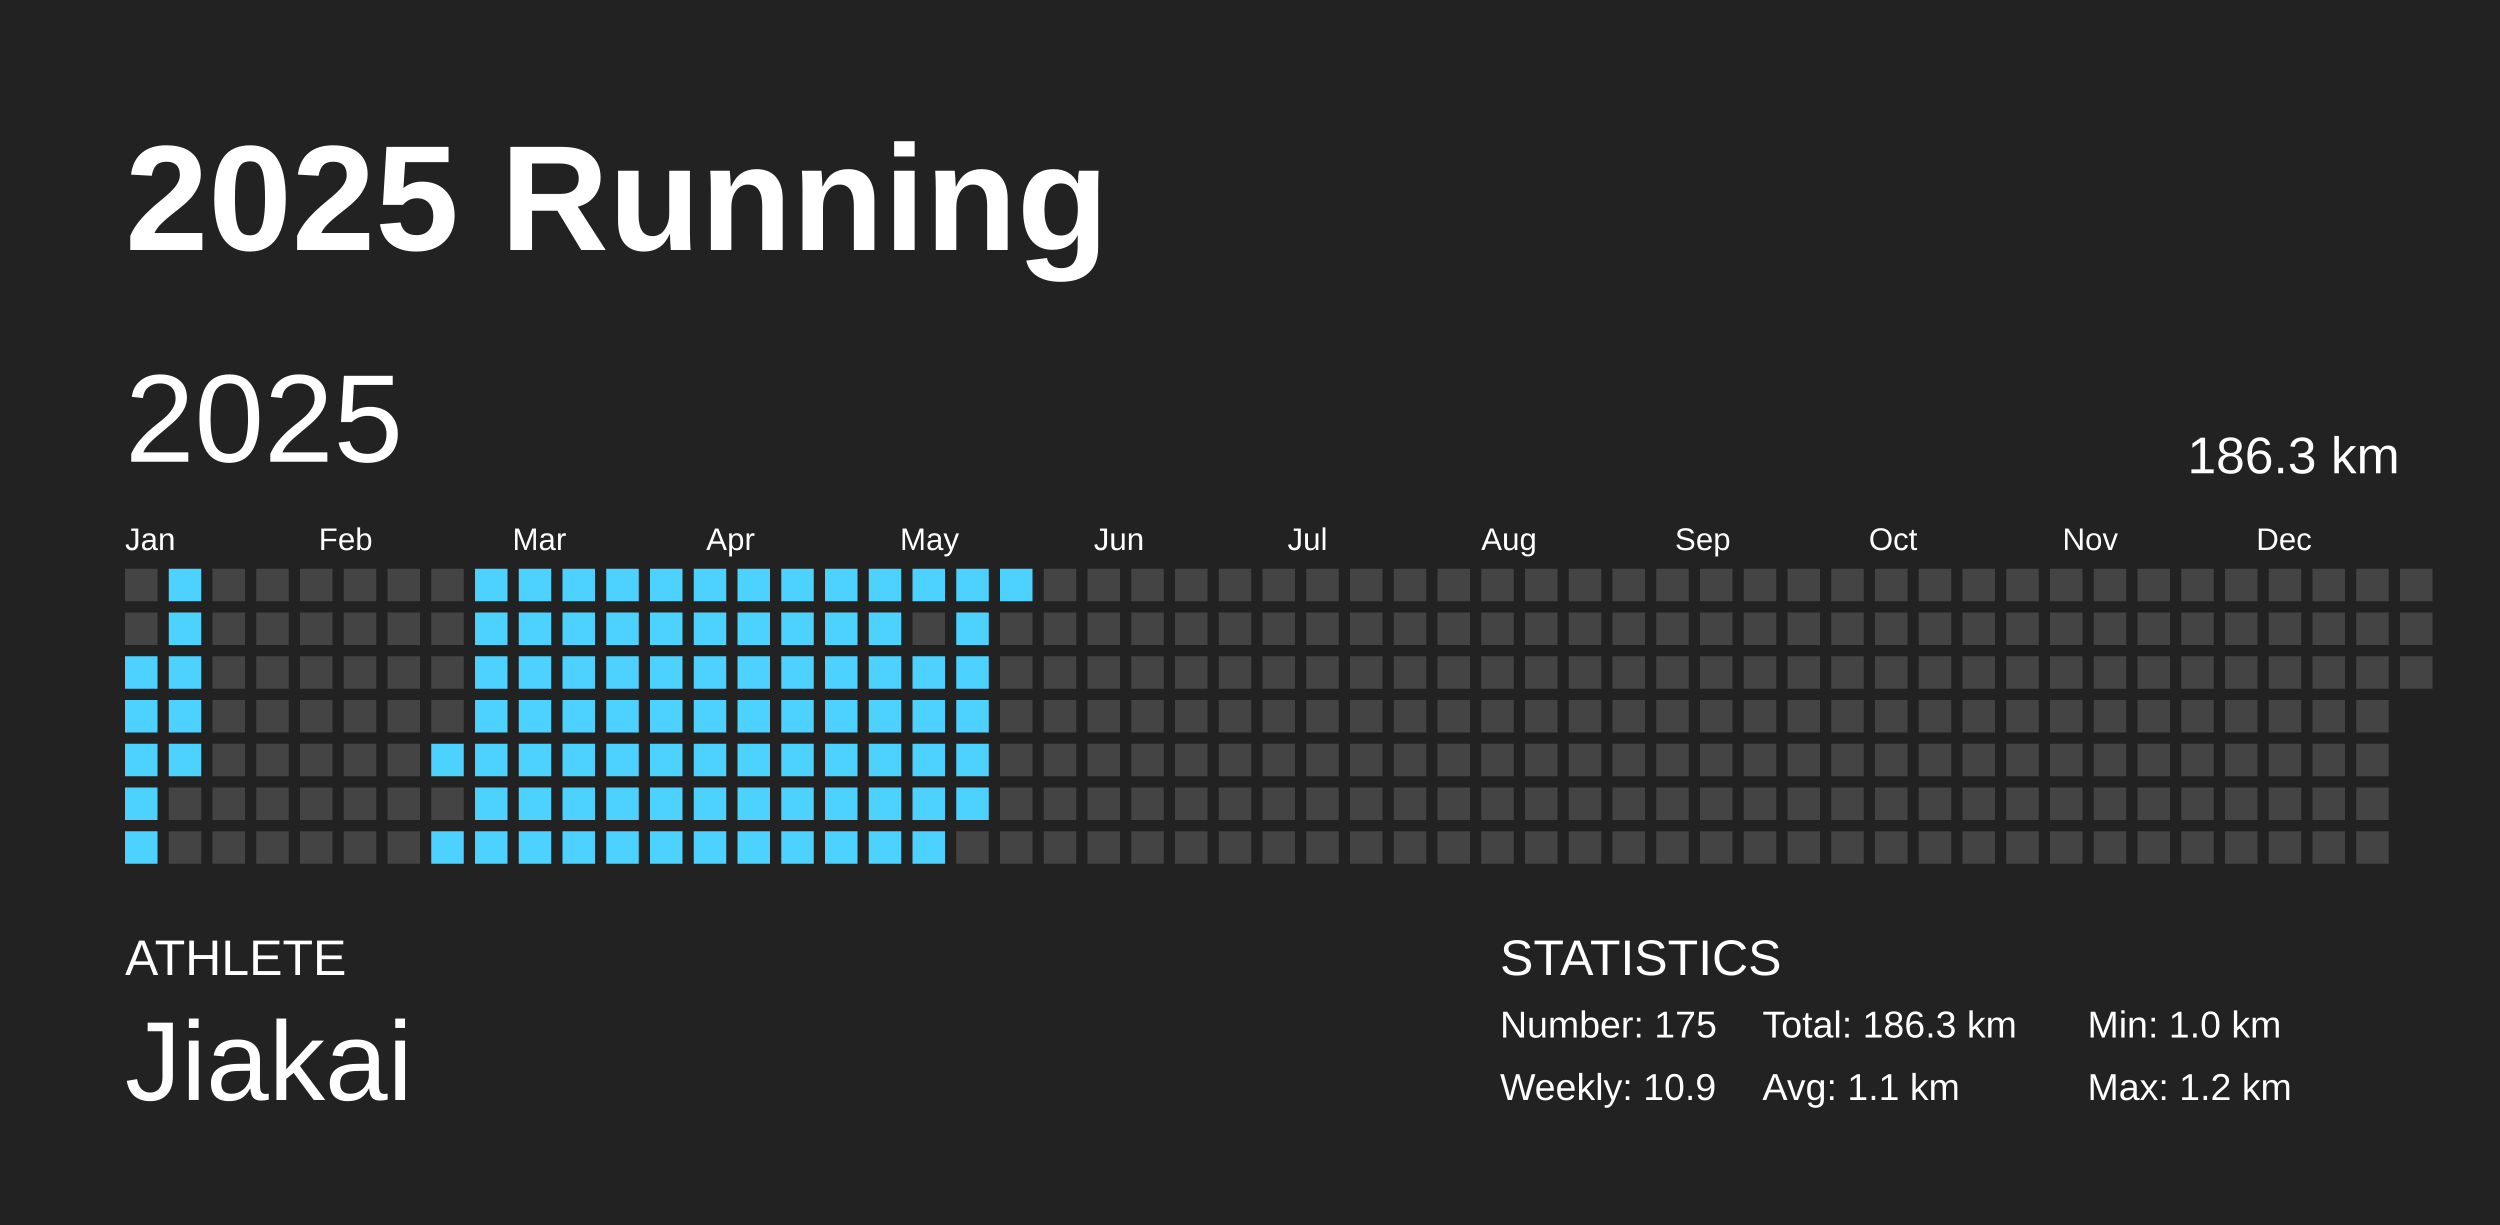
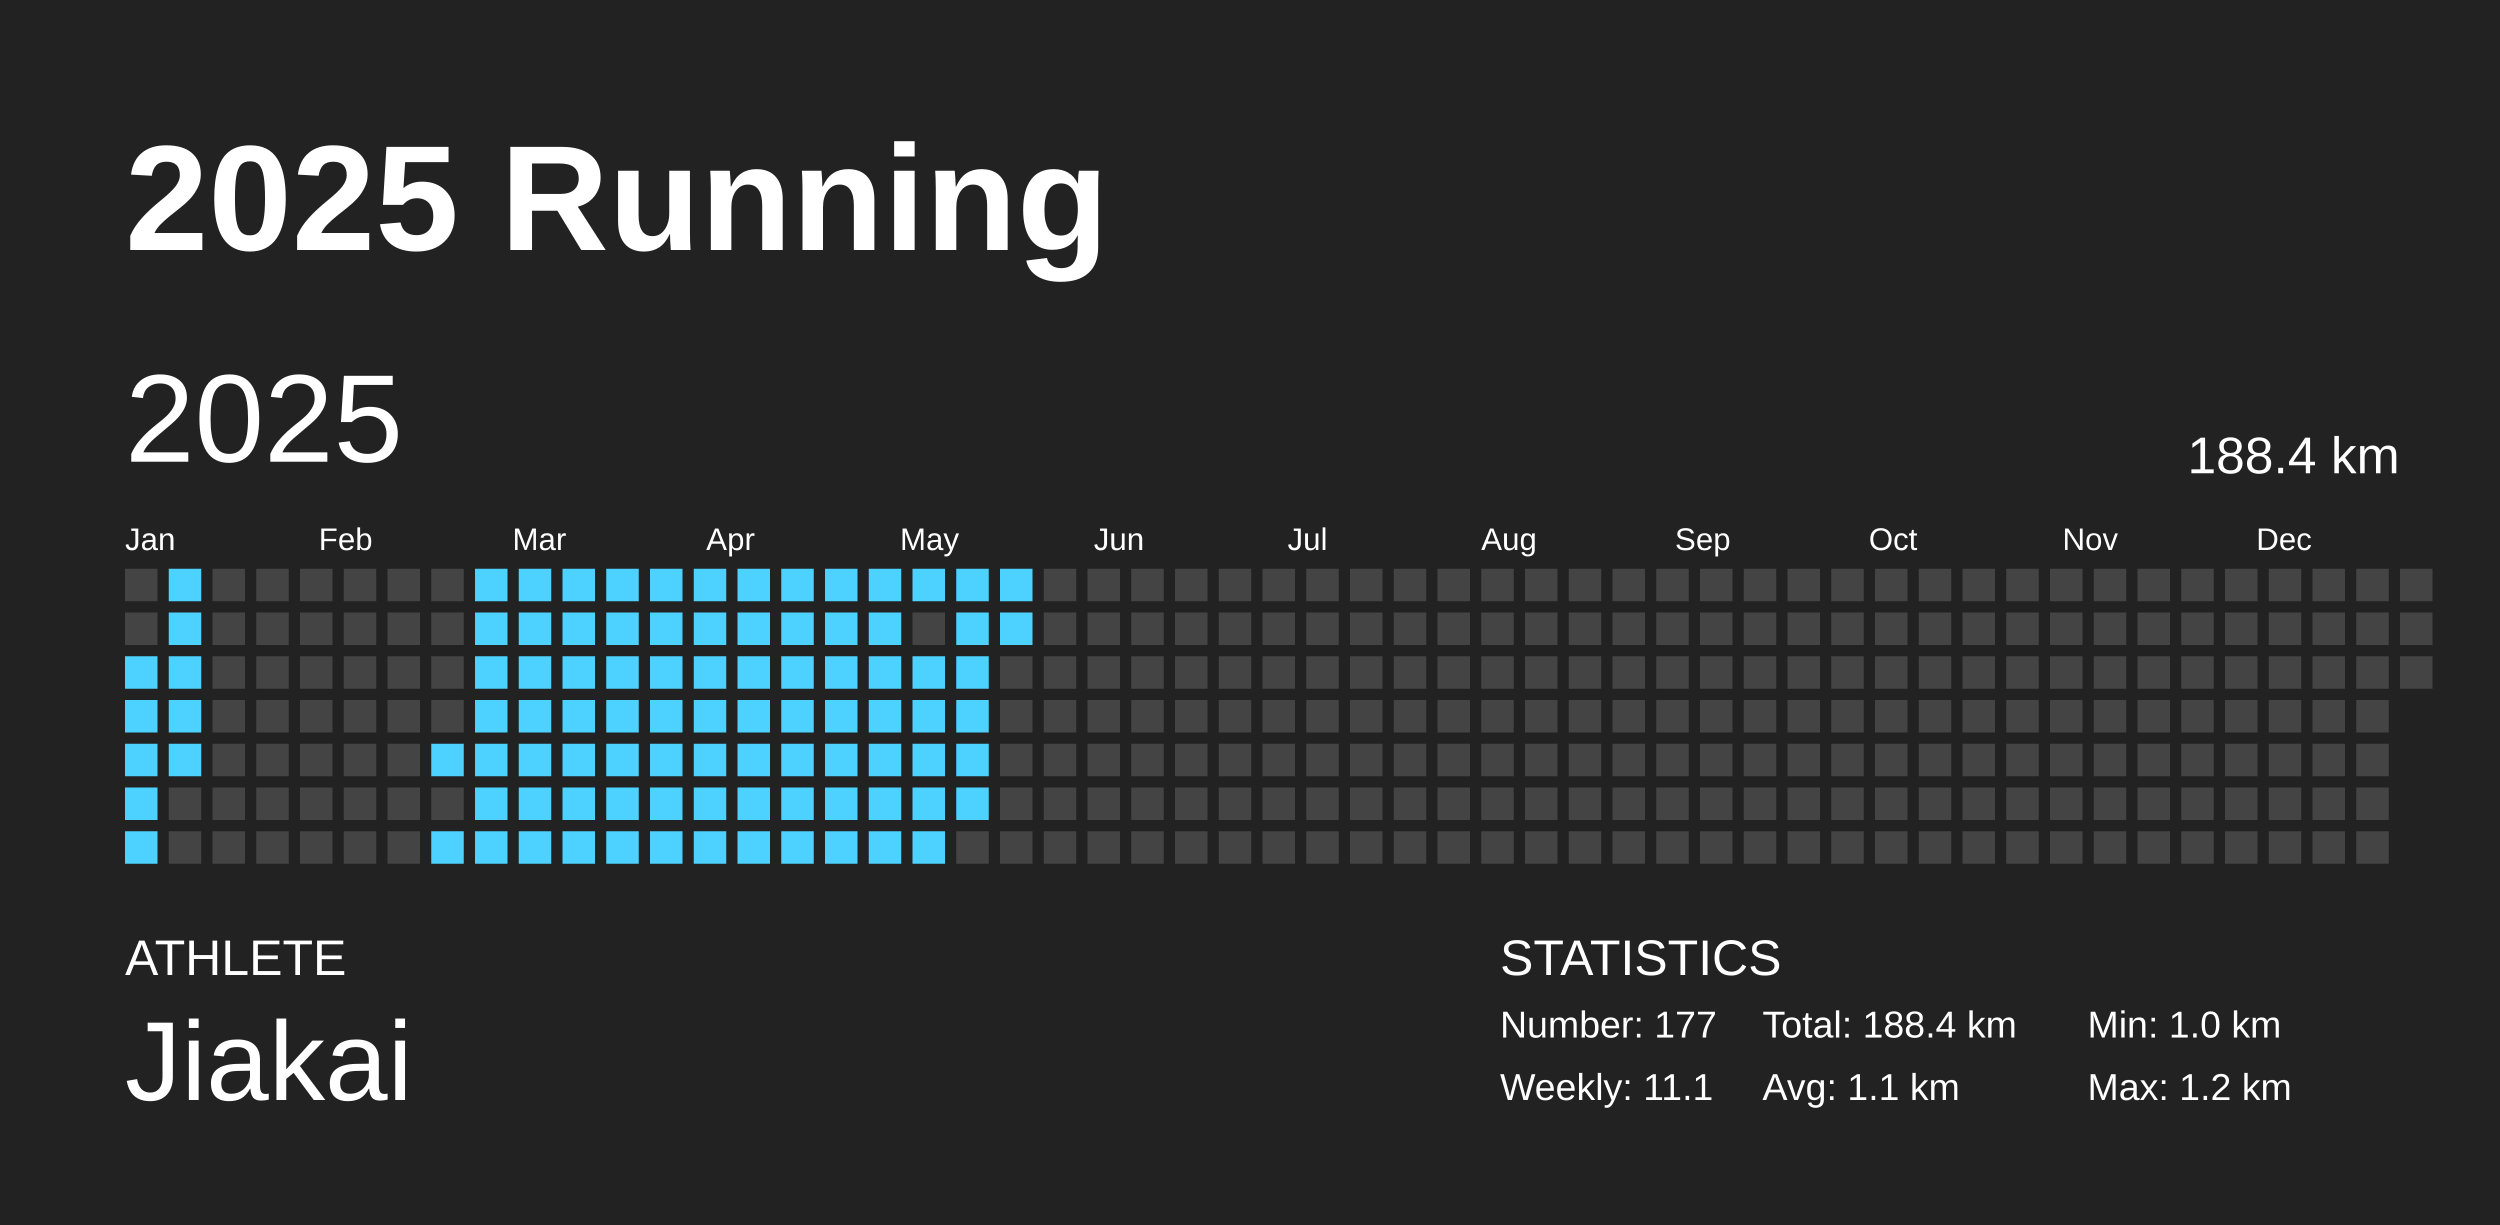
<svg xmlns="http://www.w3.org/2000/svg" baseProfile="full" height="98mm" version="1.1" viewBox="0,0,200,98" width="200mm">
  <defs />
  <rect fill="#222222" height="98" width="200" x="0" y="0" />
  <text fill="#FFFFFF" style="font-size:12px; font-family:Arial; font-weight:bold;" x="10" y="20">2025 Running</text>
  <text fill="#FFFFFF" style="font-size:4px; font-family:Arial" x="10" y="78">ATHLETE</text>
  <text fill="#FFFFFF" style="font-size:9px; font-family:Arial" x="10" y="88">Jiakai</text>
  <text fill="#FFFFFF" style="font-size:4px; font-family:Arial" x="120" y="78">STATISTICS</text>
-   <text fill="#FFFFFF" style="font-size:3px; font-family:Arial" x="120" y="83">Number: 175</text>
-   <text fill="#FFFFFF" style="font-size:3px; font-family:Arial" x="120" y="88">Weekly: 10.9</text>
-   <text fill="#FFFFFF" style="font-size:3px; font-family:Arial" x="141" y="83">Total: 186.3 km</text>
+   <text fill="#FFFFFF" style="font-size:3px; font-family:Arial" x="120" y="83">Number: 177</text>
+   <text fill="#FFFFFF" style="font-size:3px; font-family:Arial" x="120" y="88">Weekly: 11.1</text>
+   <text fill="#FFFFFF" style="font-size:3px; font-family:Arial" x="141" y="83">Total: 188.4 km</text>
  <text fill="#FFFFFF" style="font-size:3px; font-family:Arial" x="141" y="88">Avg: 1.1 km</text>
  <text fill="#FFFFFF" style="font-size:3px; font-family:Arial" x="167" y="83">Min: 1.0 km</text>
  <text fill="#FFFFFF" style="font-size:3px; font-family:Arial" x="167" y="88">Max: 1.2 km</text>
  <text dominant-baseline="hanging" fill="#FFFFFF" style="font-size:10.0px; font-family:Arial;" x="10" y="30">2025</text>
-   <text dominant-baseline="hanging" fill="#FFFFFF" style="font-size:4.125px; font-family:Arial;" x="175" y="35">186.3 km</text>
+   <text dominant-baseline="hanging" fill="#FFFFFF" style="font-size:4.125px; font-family:Arial;" x="175" y="35">188.4 km</text>
  <text fill="#FFFFFF" style="font-size:2.5px; font-family:Arial" x="10.0" y="44">Jan</text>
  <text fill="#FFFFFF" style="font-size:2.5px; font-family:Arial" x="25.5" y="44">Feb</text>
  <text fill="#FFFFFF" style="font-size:2.5px; font-family:Arial" x="41.0" y="44">Mar</text>
  <text fill="#FFFFFF" style="font-size:2.5px; font-family:Arial" x="56.5" y="44">Apr</text>
  <text fill="#FFFFFF" style="font-size:2.5px; font-family:Arial" x="72.0" y="44">May</text>
  <text fill="#FFFFFF" style="font-size:2.5px; font-family:Arial" x="87.5" y="44">Jun</text>
  <text fill="#FFFFFF" style="font-size:2.5px; font-family:Arial" x="103.0" y="44">Jul</text>
  <text fill="#FFFFFF" style="font-size:2.5px; font-family:Arial" x="118.5" y="44">Aug</text>
  <text fill="#FFFFFF" style="font-size:2.5px; font-family:Arial" x="134.0" y="44">Sep</text>
  <text fill="#FFFFFF" style="font-size:2.5px; font-family:Arial" x="149.5" y="44">Oct</text>
  <text fill="#FFFFFF" style="font-size:2.5px; font-family:Arial" x="165.0" y="44">Nov</text>
  <text fill="#FFFFFF" style="font-size:2.5px; font-family:Arial" x="180.5" y="44">Dec</text>
  <rect fill="#444444" height="2.6" width="2.6" x="10.0" y="45.5" />
  <rect fill="#444444" height="2.6" width="2.6" x="10.0" y="49.0" />
  <rect fill="#4dd2ff" height="2.6" width="2.6" x="10.0" y="52.5" />
  <rect fill="#4dd2ff" height="2.6" width="2.6" x="10.0" y="56.0" />
  <rect fill="#4dd2ff" height="2.6" width="2.6" x="10.0" y="59.5" />
  <rect fill="#4dd2ff" height="2.6" width="2.6" x="10.0" y="63.0" />
  <rect fill="#4dd2ff" height="2.6" width="2.6" x="10.0" y="66.5" />
  <rect fill="#4dd2ff" height="2.6" width="2.6" x="13.5" y="45.5" />
  <rect fill="#4dd2ff" height="2.6" width="2.6" x="13.5" y="49.0" />
  <rect fill="#4dd2ff" height="2.6" width="2.6" x="13.5" y="52.5" />
  <rect fill="#4dd2ff" height="2.6" width="2.6" x="13.5" y="56.0" />
  <rect fill="#4dd2ff" height="2.6" width="2.6" x="13.5" y="59.5" />
  <rect fill="#444444" height="2.6" width="2.6" x="13.5" y="63.0" />
  <rect fill="#444444" height="2.6" width="2.6" x="13.5" y="66.5" />
  <rect fill="#444444" height="2.6" width="2.6" x="17.0" y="45.5" />
  <rect fill="#444444" height="2.6" width="2.6" x="17.0" y="49.0" />
  <rect fill="#444444" height="2.6" width="2.6" x="17.0" y="52.5" />
  <rect fill="#444444" height="2.6" width="2.6" x="17.0" y="56.0" />
  <rect fill="#444444" height="2.6" width="2.6" x="17.0" y="59.5" />
  <rect fill="#444444" height="2.6" width="2.6" x="17.0" y="63.0" />
  <rect fill="#444444" height="2.6" width="2.6" x="17.0" y="66.5" />
  <rect fill="#444444" height="2.6" width="2.6" x="20.5" y="45.5" />
  <rect fill="#444444" height="2.6" width="2.6" x="20.5" y="49.0" />
  <rect fill="#444444" height="2.6" width="2.6" x="20.5" y="52.5" />
  <rect fill="#444444" height="2.6" width="2.6" x="20.5" y="56.0" />
  <rect fill="#444444" height="2.6" width="2.6" x="20.5" y="59.5" />
  <rect fill="#444444" height="2.6" width="2.6" x="20.5" y="63.0" />
  <rect fill="#444444" height="2.6" width="2.6" x="20.5" y="66.5" />
  <rect fill="#444444" height="2.6" width="2.6" x="24.0" y="45.5" />
  <rect fill="#444444" height="2.6" width="2.6" x="24.0" y="49.0" />
  <rect fill="#444444" height="2.6" width="2.6" x="24.0" y="52.5" />
  <rect fill="#444444" height="2.6" width="2.6" x="24.0" y="56.0" />
  <rect fill="#444444" height="2.6" width="2.6" x="24.0" y="59.5" />
  <rect fill="#444444" height="2.6" width="2.6" x="24.0" y="63.0" />
  <rect fill="#444444" height="2.6" width="2.6" x="24.0" y="66.5" />
  <rect fill="#444444" height="2.6" width="2.6" x="27.5" y="45.5" />
  <rect fill="#444444" height="2.6" width="2.6" x="27.5" y="49.0" />
  <rect fill="#444444" height="2.6" width="2.6" x="27.5" y="52.5" />
  <rect fill="#444444" height="2.6" width="2.6" x="27.5" y="56.0" />
  <rect fill="#444444" height="2.6" width="2.6" x="27.5" y="59.5" />
  <rect fill="#444444" height="2.6" width="2.6" x="27.5" y="63.0" />
  <rect fill="#444444" height="2.6" width="2.6" x="27.5" y="66.5" />
  <rect fill="#444444" height="2.6" width="2.6" x="31.0" y="45.5" />
  <rect fill="#444444" height="2.6" width="2.6" x="31.0" y="49.0" />
  <rect fill="#444444" height="2.6" width="2.6" x="31.0" y="52.5" />
  <rect fill="#444444" height="2.6" width="2.6" x="31.0" y="56.0" />
  <rect fill="#444444" height="2.6" width="2.6" x="31.0" y="59.5" />
  <rect fill="#444444" height="2.6" width="2.6" x="31.0" y="63.0" />
  <rect fill="#444444" height="2.6" width="2.6" x="31.0" y="66.5" />
  <rect fill="#444444" height="2.6" width="2.6" x="34.5" y="45.5" />
  <rect fill="#444444" height="2.6" width="2.6" x="34.5" y="49.0" />
  <rect fill="#444444" height="2.6" width="2.6" x="34.5" y="52.5" />
  <rect fill="#444444" height="2.6" width="2.6" x="34.5" y="56.0" />
  <rect fill="#4dd2ff" height="2.6" width="2.6" x="34.5" y="59.5" />
  <rect fill="#444444" height="2.6" width="2.6" x="34.5" y="63.0" />
  <rect fill="#4dd2ff" height="2.6" width="2.6" x="34.5" y="66.5" />
  <rect fill="#4dd2ff" height="2.6" width="2.6" x="38.0" y="45.5" />
  <rect fill="#4dd2ff" height="2.6" width="2.6" x="38.0" y="49.0" />
  <rect fill="#4dd2ff" height="2.6" width="2.6" x="38.0" y="52.5" />
  <rect fill="#4dd2ff" height="2.6" width="2.6" x="38.0" y="56.0" />
  <rect fill="#4dd2ff" height="2.6" width="2.6" x="38.0" y="59.5" />
  <rect fill="#4dd2ff" height="2.6" width="2.6" x="38.0" y="63.0" />
  <rect fill="#4dd2ff" height="2.6" width="2.6" x="38.0" y="66.5" />
  <rect fill="#4dd2ff" height="2.6" width="2.6" x="41.5" y="45.5" />
  <rect fill="#4dd2ff" height="2.6" width="2.6" x="41.5" y="49.0" />
  <rect fill="#4dd2ff" height="2.6" width="2.6" x="41.5" y="52.5" />
  <rect fill="#4dd2ff" height="2.6" width="2.6" x="41.5" y="56.0" />
  <rect fill="#4dd2ff" height="2.6" width="2.6" x="41.5" y="59.5" />
  <rect fill="#4dd2ff" height="2.6" width="2.6" x="41.5" y="63.0" />
  <rect fill="#4dd2ff" height="2.6" width="2.6" x="41.5" y="66.5" />
  <rect fill="#4dd2ff" height="2.6" width="2.6" x="45.0" y="45.5" />
  <rect fill="#4dd2ff" height="2.6" width="2.6" x="45.0" y="49.0" />
  <rect fill="#4dd2ff" height="2.6" width="2.6" x="45.0" y="52.5" />
  <rect fill="#4dd2ff" height="2.6" width="2.6" x="45.0" y="56.0" />
  <rect fill="#4dd2ff" height="2.6" width="2.6" x="45.0" y="59.5" />
  <rect fill="#4dd2ff" height="2.6" width="2.6" x="45.0" y="63.0" />
  <rect fill="#4dd2ff" height="2.6" width="2.6" x="45.0" y="66.5" />
  <rect fill="#4dd2ff" height="2.6" width="2.6" x="48.5" y="45.5" />
  <rect fill="#4dd2ff" height="2.6" width="2.6" x="48.5" y="49.0" />
  <rect fill="#4dd2ff" height="2.6" width="2.6" x="48.5" y="52.5" />
  <rect fill="#4dd2ff" height="2.6" width="2.6" x="48.5" y="56.0" />
  <rect fill="#4dd2ff" height="2.6" width="2.6" x="48.5" y="59.5" />
  <rect fill="#4dd2ff" height="2.6" width="2.6" x="48.5" y="63.0" />
  <rect fill="#4dd2ff" height="2.6" width="2.6" x="48.5" y="66.5" />
  <rect fill="#4dd2ff" height="2.6" width="2.6" x="52.0" y="45.5" />
  <rect fill="#4dd2ff" height="2.6" width="2.6" x="52.0" y="49.0" />
  <rect fill="#4dd2ff" height="2.6" width="2.6" x="52.0" y="52.5" />
  <rect fill="#4dd2ff" height="2.6" width="2.6" x="52.0" y="56.0" />
  <rect fill="#4dd2ff" height="2.6" width="2.6" x="52.0" y="59.5" />
  <rect fill="#4dd2ff" height="2.6" width="2.6" x="52.0" y="63.0" />
  <rect fill="#4dd2ff" height="2.6" width="2.6" x="52.0" y="66.5" />
  <rect fill="#4dd2ff" height="2.6" width="2.6" x="55.5" y="45.5" />
  <rect fill="#4dd2ff" height="2.6" width="2.6" x="55.5" y="49.0" />
  <rect fill="#4dd2ff" height="2.6" width="2.6" x="55.5" y="52.5" />
  <rect fill="#4dd2ff" height="2.6" width="2.6" x="55.5" y="56.0" />
  <rect fill="#4dd2ff" height="2.6" width="2.6" x="55.5" y="59.5" />
  <rect fill="#4dd2ff" height="2.6" width="2.6" x="55.5" y="63.0" />
  <rect fill="#4dd2ff" height="2.6" width="2.6" x="55.5" y="66.5" />
  <rect fill="#4dd2ff" height="2.6" width="2.6" x="59.0" y="45.5" />
  <rect fill="#4dd2ff" height="2.6" width="2.6" x="59.0" y="49.0" />
  <rect fill="#4dd2ff" height="2.6" width="2.6" x="59.0" y="52.5" />
  <rect fill="#4dd2ff" height="2.6" width="2.6" x="59.0" y="56.0" />
  <rect fill="#4dd2ff" height="2.6" width="2.6" x="59.0" y="59.5" />
  <rect fill="#4dd2ff" height="2.6" width="2.6" x="59.0" y="63.0" />
  <rect fill="#4dd2ff" height="2.6" width="2.6" x="59.0" y="66.5" />
  <rect fill="#4dd2ff" height="2.6" width="2.6" x="62.5" y="45.5" />
  <rect fill="#4dd2ff" height="2.6" width="2.6" x="62.5" y="49.0" />
  <rect fill="#4dd2ff" height="2.6" width="2.6" x="62.5" y="52.5" />
  <rect fill="#4dd2ff" height="2.6" width="2.6" x="62.5" y="56.0" />
  <rect fill="#4dd2ff" height="2.6" width="2.6" x="62.5" y="59.5" />
  <rect fill="#4dd2ff" height="2.6" width="2.6" x="62.5" y="63.0" />
  <rect fill="#4dd2ff" height="2.6" width="2.6" x="62.5" y="66.5" />
  <rect fill="#4dd2ff" height="2.6" width="2.6" x="66.0" y="45.5" />
  <rect fill="#4dd2ff" height="2.6" width="2.6" x="66.0" y="49.0" />
  <rect fill="#4dd2ff" height="2.6" width="2.6" x="66.0" y="52.5" />
  <rect fill="#4dd2ff" height="2.6" width="2.6" x="66.0" y="56.0" />
  <rect fill="#4dd2ff" height="2.6" width="2.6" x="66.0" y="59.5" />
  <rect fill="#4dd2ff" height="2.6" width="2.6" x="66.0" y="63.0" />
  <rect fill="#4dd2ff" height="2.6" width="2.6" x="66.0" y="66.5" />
  <rect fill="#4dd2ff" height="2.6" width="2.6" x="69.5" y="45.5" />
  <rect fill="#4dd2ff" height="2.6" width="2.6" x="69.5" y="49.0" />
  <rect fill="#4dd2ff" height="2.6" width="2.6" x="69.5" y="52.5" />
  <rect fill="#4dd2ff" height="2.6" width="2.6" x="69.5" y="56.0" />
  <rect fill="#4dd2ff" height="2.6" width="2.6" x="69.5" y="59.5" />
  <rect fill="#4dd2ff" height="2.6" width="2.6" x="69.5" y="63.0" />
  <rect fill="#4dd2ff" height="2.6" width="2.6" x="69.5" y="66.5" />
  <rect fill="#4dd2ff" height="2.6" width="2.6" x="73.0" y="45.5" />
  <rect fill="#444444" height="2.6" width="2.6" x="73.0" y="49.0" />
  <rect fill="#4dd2ff" height="2.6" width="2.6" x="73.0" y="52.5" />
  <rect fill="#4dd2ff" height="2.6" width="2.6" x="73.0" y="56.0" />
  <rect fill="#4dd2ff" height="2.6" width="2.6" x="73.0" y="59.5" />
  <rect fill="#4dd2ff" height="2.6" width="2.6" x="73.0" y="63.0" />
  <rect fill="#4dd2ff" height="2.6" width="2.6" x="73.0" y="66.5" />
  <rect fill="#4dd2ff" height="2.6" width="2.6" x="76.5" y="45.5" />
  <rect fill="#4dd2ff" height="2.6" width="2.6" x="76.5" y="49.0" />
  <rect fill="#4dd2ff" height="2.6" width="2.6" x="76.5" y="52.5" />
  <rect fill="#4dd2ff" height="2.6" width="2.6" x="76.5" y="56.0" />
  <rect fill="#4dd2ff" height="2.6" width="2.6" x="76.5" y="59.5" />
  <rect fill="#4dd2ff" height="2.6" width="2.6" x="76.5" y="63.0" />
  <rect fill="#444444" height="2.6" width="2.6" x="76.5" y="66.5" />
  <rect fill="#4dd2ff" height="2.6" width="2.6" x="80.0" y="45.5" />
-   <rect fill="#444444" height="2.6" width="2.6" x="80.0" y="49.0" />
+   <rect fill="#4dd2ff" height="2.6" width="2.6" x="80.0" y="49.0" />
  <rect fill="#444444" height="2.6" width="2.6" x="80.0" y="52.5" />
  <rect fill="#444444" height="2.6" width="2.6" x="80.0" y="56.0" />
  <rect fill="#444444" height="2.6" width="2.6" x="80.0" y="59.5" />
  <rect fill="#444444" height="2.6" width="2.6" x="80.0" y="63.0" />
  <rect fill="#444444" height="2.6" width="2.6" x="80.0" y="66.5" />
  <rect fill="#444444" height="2.6" width="2.6" x="83.5" y="45.5" />
  <rect fill="#444444" height="2.6" width="2.6" x="83.5" y="49.0" />
  <rect fill="#444444" height="2.6" width="2.6" x="83.5" y="52.5" />
  <rect fill="#444444" height="2.6" width="2.6" x="83.5" y="56.0" />
  <rect fill="#444444" height="2.6" width="2.6" x="83.5" y="59.5" />
  <rect fill="#444444" height="2.6" width="2.6" x="83.5" y="63.0" />
  <rect fill="#444444" height="2.6" width="2.6" x="83.5" y="66.5" />
  <rect fill="#444444" height="2.6" width="2.6" x="87.0" y="45.5" />
  <rect fill="#444444" height="2.6" width="2.6" x="87.0" y="49.0" />
  <rect fill="#444444" height="2.6" width="2.6" x="87.0" y="52.5" />
  <rect fill="#444444" height="2.6" width="2.6" x="87.0" y="56.0" />
  <rect fill="#444444" height="2.6" width="2.6" x="87.0" y="59.5" />
  <rect fill="#444444" height="2.6" width="2.6" x="87.0" y="63.0" />
  <rect fill="#444444" height="2.6" width="2.6" x="87.0" y="66.5" />
  <rect fill="#444444" height="2.6" width="2.6" x="90.5" y="45.5" />
  <rect fill="#444444" height="2.6" width="2.6" x="90.5" y="49.0" />
  <rect fill="#444444" height="2.6" width="2.6" x="90.5" y="52.5" />
  <rect fill="#444444" height="2.6" width="2.6" x="90.5" y="56.0" />
  <rect fill="#444444" height="2.6" width="2.6" x="90.5" y="59.5" />
  <rect fill="#444444" height="2.6" width="2.6" x="90.5" y="63.0" />
  <rect fill="#444444" height="2.6" width="2.6" x="90.5" y="66.5" />
  <rect fill="#444444" height="2.6" width="2.6" x="94.0" y="45.5" />
  <rect fill="#444444" height="2.6" width="2.6" x="94.0" y="49.0" />
  <rect fill="#444444" height="2.6" width="2.6" x="94.0" y="52.5" />
  <rect fill="#444444" height="2.6" width="2.6" x="94.0" y="56.0" />
  <rect fill="#444444" height="2.6" width="2.6" x="94.0" y="59.5" />
  <rect fill="#444444" height="2.6" width="2.6" x="94.0" y="63.0" />
  <rect fill="#444444" height="2.6" width="2.6" x="94.0" y="66.5" />
  <rect fill="#444444" height="2.6" width="2.6" x="97.5" y="45.5" />
  <rect fill="#444444" height="2.6" width="2.6" x="97.5" y="49.0" />
  <rect fill="#444444" height="2.6" width="2.6" x="97.5" y="52.5" />
  <rect fill="#444444" height="2.6" width="2.6" x="97.5" y="56.0" />
  <rect fill="#444444" height="2.6" width="2.6" x="97.5" y="59.5" />
  <rect fill="#444444" height="2.6" width="2.6" x="97.5" y="63.0" />
  <rect fill="#444444" height="2.6" width="2.6" x="97.5" y="66.5" />
  <rect fill="#444444" height="2.6" width="2.6" x="101.0" y="45.5" />
  <rect fill="#444444" height="2.6" width="2.6" x="101.0" y="49.0" />
  <rect fill="#444444" height="2.6" width="2.6" x="101.0" y="52.5" />
  <rect fill="#444444" height="2.6" width="2.6" x="101.0" y="56.0" />
  <rect fill="#444444" height="2.6" width="2.6" x="101.0" y="59.5" />
  <rect fill="#444444" height="2.6" width="2.6" x="101.0" y="63.0" />
  <rect fill="#444444" height="2.6" width="2.6" x="101.0" y="66.5" />
  <rect fill="#444444" height="2.6" width="2.6" x="104.5" y="45.5" />
  <rect fill="#444444" height="2.6" width="2.6" x="104.5" y="49.0" />
  <rect fill="#444444" height="2.6" width="2.6" x="104.5" y="52.5" />
  <rect fill="#444444" height="2.6" width="2.6" x="104.5" y="56.0" />
  <rect fill="#444444" height="2.6" width="2.6" x="104.5" y="59.5" />
  <rect fill="#444444" height="2.6" width="2.6" x="104.5" y="63.0" />
  <rect fill="#444444" height="2.6" width="2.6" x="104.5" y="66.5" />
  <rect fill="#444444" height="2.6" width="2.6" x="108.0" y="45.5" />
  <rect fill="#444444" height="2.6" width="2.6" x="108.0" y="49.0" />
  <rect fill="#444444" height="2.6" width="2.6" x="108.0" y="52.5" />
  <rect fill="#444444" height="2.6" width="2.6" x="108.0" y="56.0" />
  <rect fill="#444444" height="2.6" width="2.6" x="108.0" y="59.5" />
  <rect fill="#444444" height="2.6" width="2.6" x="108.0" y="63.0" />
  <rect fill="#444444" height="2.6" width="2.6" x="108.0" y="66.5" />
  <rect fill="#444444" height="2.6" width="2.6" x="111.5" y="45.5" />
  <rect fill="#444444" height="2.6" width="2.6" x="111.5" y="49.0" />
  <rect fill="#444444" height="2.6" width="2.6" x="111.5" y="52.5" />
  <rect fill="#444444" height="2.6" width="2.6" x="111.5" y="56.0" />
  <rect fill="#444444" height="2.6" width="2.6" x="111.5" y="59.5" />
  <rect fill="#444444" height="2.6" width="2.6" x="111.5" y="63.0" />
  <rect fill="#444444" height="2.6" width="2.6" x="111.5" y="66.5" />
  <rect fill="#444444" height="2.6" width="2.6" x="115.0" y="45.5" />
  <rect fill="#444444" height="2.6" width="2.6" x="115.0" y="49.0" />
  <rect fill="#444444" height="2.6" width="2.6" x="115.0" y="52.5" />
  <rect fill="#444444" height="2.6" width="2.6" x="115.0" y="56.0" />
  <rect fill="#444444" height="2.6" width="2.6" x="115.0" y="59.5" />
  <rect fill="#444444" height="2.6" width="2.6" x="115.0" y="63.0" />
  <rect fill="#444444" height="2.6" width="2.6" x="115.0" y="66.5" />
  <rect fill="#444444" height="2.6" width="2.6" x="118.5" y="45.5" />
  <rect fill="#444444" height="2.6" width="2.6" x="118.5" y="49.0" />
  <rect fill="#444444" height="2.6" width="2.6" x="118.5" y="52.5" />
  <rect fill="#444444" height="2.6" width="2.6" x="118.5" y="56.0" />
  <rect fill="#444444" height="2.6" width="2.6" x="118.5" y="59.5" />
  <rect fill="#444444" height="2.6" width="2.6" x="118.5" y="63.0" />
  <rect fill="#444444" height="2.6" width="2.6" x="118.5" y="66.5" />
  <rect fill="#444444" height="2.6" width="2.6" x="122.0" y="45.5" />
  <rect fill="#444444" height="2.6" width="2.6" x="122.0" y="49.0" />
  <rect fill="#444444" height="2.6" width="2.6" x="122.0" y="52.5" />
  <rect fill="#444444" height="2.6" width="2.6" x="122.0" y="56.0" />
  <rect fill="#444444" height="2.6" width="2.6" x="122.0" y="59.5" />
  <rect fill="#444444" height="2.6" width="2.6" x="122.0" y="63.0" />
  <rect fill="#444444" height="2.6" width="2.6" x="122.0" y="66.5" />
  <rect fill="#444444" height="2.6" width="2.6" x="125.5" y="45.5" />
  <rect fill="#444444" height="2.6" width="2.6" x="125.5" y="49.0" />
  <rect fill="#444444" height="2.6" width="2.6" x="125.5" y="52.5" />
  <rect fill="#444444" height="2.6" width="2.6" x="125.5" y="56.0" />
  <rect fill="#444444" height="2.6" width="2.6" x="125.5" y="59.5" />
  <rect fill="#444444" height="2.6" width="2.6" x="125.5" y="63.0" />
  <rect fill="#444444" height="2.6" width="2.6" x="125.5" y="66.5" />
  <rect fill="#444444" height="2.6" width="2.6" x="129.0" y="45.5" />
  <rect fill="#444444" height="2.6" width="2.6" x="129.0" y="49.0" />
  <rect fill="#444444" height="2.6" width="2.6" x="129.0" y="52.5" />
  <rect fill="#444444" height="2.6" width="2.6" x="129.0" y="56.0" />
  <rect fill="#444444" height="2.6" width="2.6" x="129.0" y="59.5" />
  <rect fill="#444444" height="2.6" width="2.6" x="129.0" y="63.0" />
  <rect fill="#444444" height="2.6" width="2.6" x="129.0" y="66.5" />
  <rect fill="#444444" height="2.6" width="2.6" x="132.5" y="45.5" />
  <rect fill="#444444" height="2.6" width="2.6" x="132.5" y="49.0" />
  <rect fill="#444444" height="2.6" width="2.6" x="132.5" y="52.5" />
  <rect fill="#444444" height="2.6" width="2.6" x="132.5" y="56.0" />
  <rect fill="#444444" height="2.6" width="2.6" x="132.5" y="59.5" />
  <rect fill="#444444" height="2.6" width="2.6" x="132.5" y="63.0" />
  <rect fill="#444444" height="2.6" width="2.6" x="132.5" y="66.5" />
  <rect fill="#444444" height="2.6" width="2.6" x="136.0" y="45.5" />
  <rect fill="#444444" height="2.6" width="2.6" x="136.0" y="49.0" />
  <rect fill="#444444" height="2.6" width="2.6" x="136.0" y="52.5" />
  <rect fill="#444444" height="2.6" width="2.6" x="136.0" y="56.0" />
  <rect fill="#444444" height="2.6" width="2.6" x="136.0" y="59.5" />
  <rect fill="#444444" height="2.6" width="2.6" x="136.0" y="63.0" />
  <rect fill="#444444" height="2.6" width="2.6" x="136.0" y="66.5" />
  <rect fill="#444444" height="2.6" width="2.6" x="139.5" y="45.5" />
  <rect fill="#444444" height="2.6" width="2.6" x="139.5" y="49.0" />
  <rect fill="#444444" height="2.6" width="2.6" x="139.5" y="52.5" />
  <rect fill="#444444" height="2.6" width="2.6" x="139.5" y="56.0" />
  <rect fill="#444444" height="2.6" width="2.6" x="139.5" y="59.5" />
  <rect fill="#444444" height="2.6" width="2.6" x="139.5" y="63.0" />
  <rect fill="#444444" height="2.6" width="2.6" x="139.5" y="66.5" />
  <rect fill="#444444" height="2.6" width="2.6" x="143.0" y="45.5" />
  <rect fill="#444444" height="2.6" width="2.6" x="143.0" y="49.0" />
  <rect fill="#444444" height="2.6" width="2.6" x="143.0" y="52.5" />
  <rect fill="#444444" height="2.6" width="2.6" x="143.0" y="56.0" />
  <rect fill="#444444" height="2.6" width="2.6" x="143.0" y="59.5" />
  <rect fill="#444444" height="2.6" width="2.6" x="143.0" y="63.0" />
  <rect fill="#444444" height="2.6" width="2.6" x="143.0" y="66.5" />
  <rect fill="#444444" height="2.6" width="2.6" x="146.5" y="45.5" />
  <rect fill="#444444" height="2.6" width="2.6" x="146.5" y="49.0" />
  <rect fill="#444444" height="2.6" width="2.6" x="146.5" y="52.5" />
  <rect fill="#444444" height="2.6" width="2.6" x="146.5" y="56.0" />
  <rect fill="#444444" height="2.6" width="2.6" x="146.5" y="59.5" />
  <rect fill="#444444" height="2.6" width="2.6" x="146.5" y="63.0" />
  <rect fill="#444444" height="2.6" width="2.6" x="146.5" y="66.5" />
  <rect fill="#444444" height="2.6" width="2.6" x="150.0" y="45.5" />
  <rect fill="#444444" height="2.6" width="2.6" x="150.0" y="49.0" />
  <rect fill="#444444" height="2.6" width="2.6" x="150.0" y="52.5" />
  <rect fill="#444444" height="2.6" width="2.6" x="150.0" y="56.0" />
  <rect fill="#444444" height="2.6" width="2.6" x="150.0" y="59.5" />
  <rect fill="#444444" height="2.6" width="2.6" x="150.0" y="63.0" />
  <rect fill="#444444" height="2.6" width="2.6" x="150.0" y="66.5" />
  <rect fill="#444444" height="2.6" width="2.6" x="153.5" y="45.5" />
  <rect fill="#444444" height="2.6" width="2.6" x="153.5" y="49.0" />
  <rect fill="#444444" height="2.6" width="2.6" x="153.5" y="52.5" />
  <rect fill="#444444" height="2.6" width="2.6" x="153.5" y="56.0" />
  <rect fill="#444444" height="2.6" width="2.6" x="153.5" y="59.5" />
  <rect fill="#444444" height="2.6" width="2.6" x="153.5" y="63.0" />
  <rect fill="#444444" height="2.6" width="2.6" x="153.5" y="66.5" />
  <rect fill="#444444" height="2.6" width="2.6" x="157.0" y="45.5" />
  <rect fill="#444444" height="2.6" width="2.6" x="157.0" y="49.0" />
  <rect fill="#444444" height="2.6" width="2.6" x="157.0" y="52.5" />
  <rect fill="#444444" height="2.6" width="2.6" x="157.0" y="56.0" />
  <rect fill="#444444" height="2.6" width="2.6" x="157.0" y="59.5" />
  <rect fill="#444444" height="2.6" width="2.6" x="157.0" y="63.0" />
  <rect fill="#444444" height="2.6" width="2.6" x="157.0" y="66.5" />
  <rect fill="#444444" height="2.6" width="2.6" x="160.5" y="45.5" />
  <rect fill="#444444" height="2.6" width="2.6" x="160.5" y="49.0" />
  <rect fill="#444444" height="2.6" width="2.6" x="160.5" y="52.5" />
  <rect fill="#444444" height="2.6" width="2.6" x="160.5" y="56.0" />
  <rect fill="#444444" height="2.6" width="2.6" x="160.5" y="59.5" />
  <rect fill="#444444" height="2.6" width="2.6" x="160.5" y="63.0" />
  <rect fill="#444444" height="2.6" width="2.6" x="160.5" y="66.5" />
  <rect fill="#444444" height="2.6" width="2.6" x="164.0" y="45.5" />
  <rect fill="#444444" height="2.6" width="2.6" x="164.0" y="49.0" />
  <rect fill="#444444" height="2.6" width="2.6" x="164.0" y="52.5" />
  <rect fill="#444444" height="2.6" width="2.6" x="164.0" y="56.0" />
  <rect fill="#444444" height="2.6" width="2.6" x="164.0" y="59.5" />
  <rect fill="#444444" height="2.6" width="2.6" x="164.0" y="63.0" />
  <rect fill="#444444" height="2.6" width="2.6" x="164.0" y="66.5" />
  <rect fill="#444444" height="2.6" width="2.6" x="167.5" y="45.5" />
  <rect fill="#444444" height="2.6" width="2.6" x="167.5" y="49.0" />
  <rect fill="#444444" height="2.6" width="2.6" x="167.5" y="52.5" />
  <rect fill="#444444" height="2.6" width="2.6" x="167.5" y="56.0" />
  <rect fill="#444444" height="2.6" width="2.6" x="167.5" y="59.5" />
  <rect fill="#444444" height="2.6" width="2.6" x="167.5" y="63.0" />
  <rect fill="#444444" height="2.6" width="2.6" x="167.5" y="66.5" />
  <rect fill="#444444" height="2.6" width="2.6" x="171.0" y="45.5" />
  <rect fill="#444444" height="2.6" width="2.6" x="171.0" y="49.0" />
  <rect fill="#444444" height="2.6" width="2.6" x="171.0" y="52.5" />
  <rect fill="#444444" height="2.6" width="2.6" x="171.0" y="56.0" />
  <rect fill="#444444" height="2.6" width="2.6" x="171.0" y="59.5" />
  <rect fill="#444444" height="2.6" width="2.6" x="171.0" y="63.0" />
  <rect fill="#444444" height="2.6" width="2.6" x="171.0" y="66.5" />
  <rect fill="#444444" height="2.6" width="2.6" x="174.5" y="45.5" />
  <rect fill="#444444" height="2.6" width="2.6" x="174.5" y="49.0" />
  <rect fill="#444444" height="2.6" width="2.6" x="174.5" y="52.5" />
  <rect fill="#444444" height="2.6" width="2.6" x="174.5" y="56.0" />
  <rect fill="#444444" height="2.6" width="2.6" x="174.5" y="59.5" />
  <rect fill="#444444" height="2.6" width="2.6" x="174.5" y="63.0" />
  <rect fill="#444444" height="2.6" width="2.6" x="174.5" y="66.5" />
  <rect fill="#444444" height="2.6" width="2.6" x="178.0" y="45.5" />
  <rect fill="#444444" height="2.6" width="2.6" x="178.0" y="49.0" />
  <rect fill="#444444" height="2.6" width="2.6" x="178.0" y="52.5" />
  <rect fill="#444444" height="2.6" width="2.6" x="178.0" y="56.0" />
  <rect fill="#444444" height="2.6" width="2.6" x="178.0" y="59.5" />
  <rect fill="#444444" height="2.6" width="2.6" x="178.0" y="63.0" />
  <rect fill="#444444" height="2.6" width="2.6" x="178.0" y="66.5" />
  <rect fill="#444444" height="2.6" width="2.6" x="181.5" y="45.5" />
  <rect fill="#444444" height="2.6" width="2.6" x="181.5" y="49.0" />
  <rect fill="#444444" height="2.6" width="2.6" x="181.5" y="52.5" />
  <rect fill="#444444" height="2.6" width="2.6" x="181.5" y="56.0" />
  <rect fill="#444444" height="2.6" width="2.6" x="181.5" y="59.5" />
  <rect fill="#444444" height="2.6" width="2.6" x="181.5" y="63.0" />
  <rect fill="#444444" height="2.6" width="2.6" x="181.5" y="66.5" />
  <rect fill="#444444" height="2.6" width="2.6" x="185.0" y="45.5" />
  <rect fill="#444444" height="2.6" width="2.6" x="185.0" y="49.0" />
  <rect fill="#444444" height="2.6" width="2.6" x="185.0" y="52.5" />
  <rect fill="#444444" height="2.6" width="2.6" x="185.0" y="56.0" />
  <rect fill="#444444" height="2.6" width="2.6" x="185.0" y="59.5" />
  <rect fill="#444444" height="2.6" width="2.6" x="185.0" y="63.0" />
  <rect fill="#444444" height="2.6" width="2.6" x="185.0" y="66.5" />
  <rect fill="#444444" height="2.6" width="2.6" x="188.5" y="45.5" />
  <rect fill="#444444" height="2.6" width="2.6" x="188.5" y="49.0" />
  <rect fill="#444444" height="2.6" width="2.6" x="188.5" y="52.5" />
  <rect fill="#444444" height="2.6" width="2.6" x="188.5" y="56.0" />
  <rect fill="#444444" height="2.6" width="2.6" x="188.5" y="59.5" />
  <rect fill="#444444" height="2.6" width="2.6" x="188.5" y="63.0" />
  <rect fill="#444444" height="2.6" width="2.6" x="188.5" y="66.5" />
  <rect fill="#444444" height="2.6" width="2.6" x="192.0" y="45.5" />
  <rect fill="#444444" height="2.6" width="2.6" x="192.0" y="49.0" />
  <rect fill="#444444" height="2.6" width="2.6" x="192.0" y="52.5" />
</svg>
